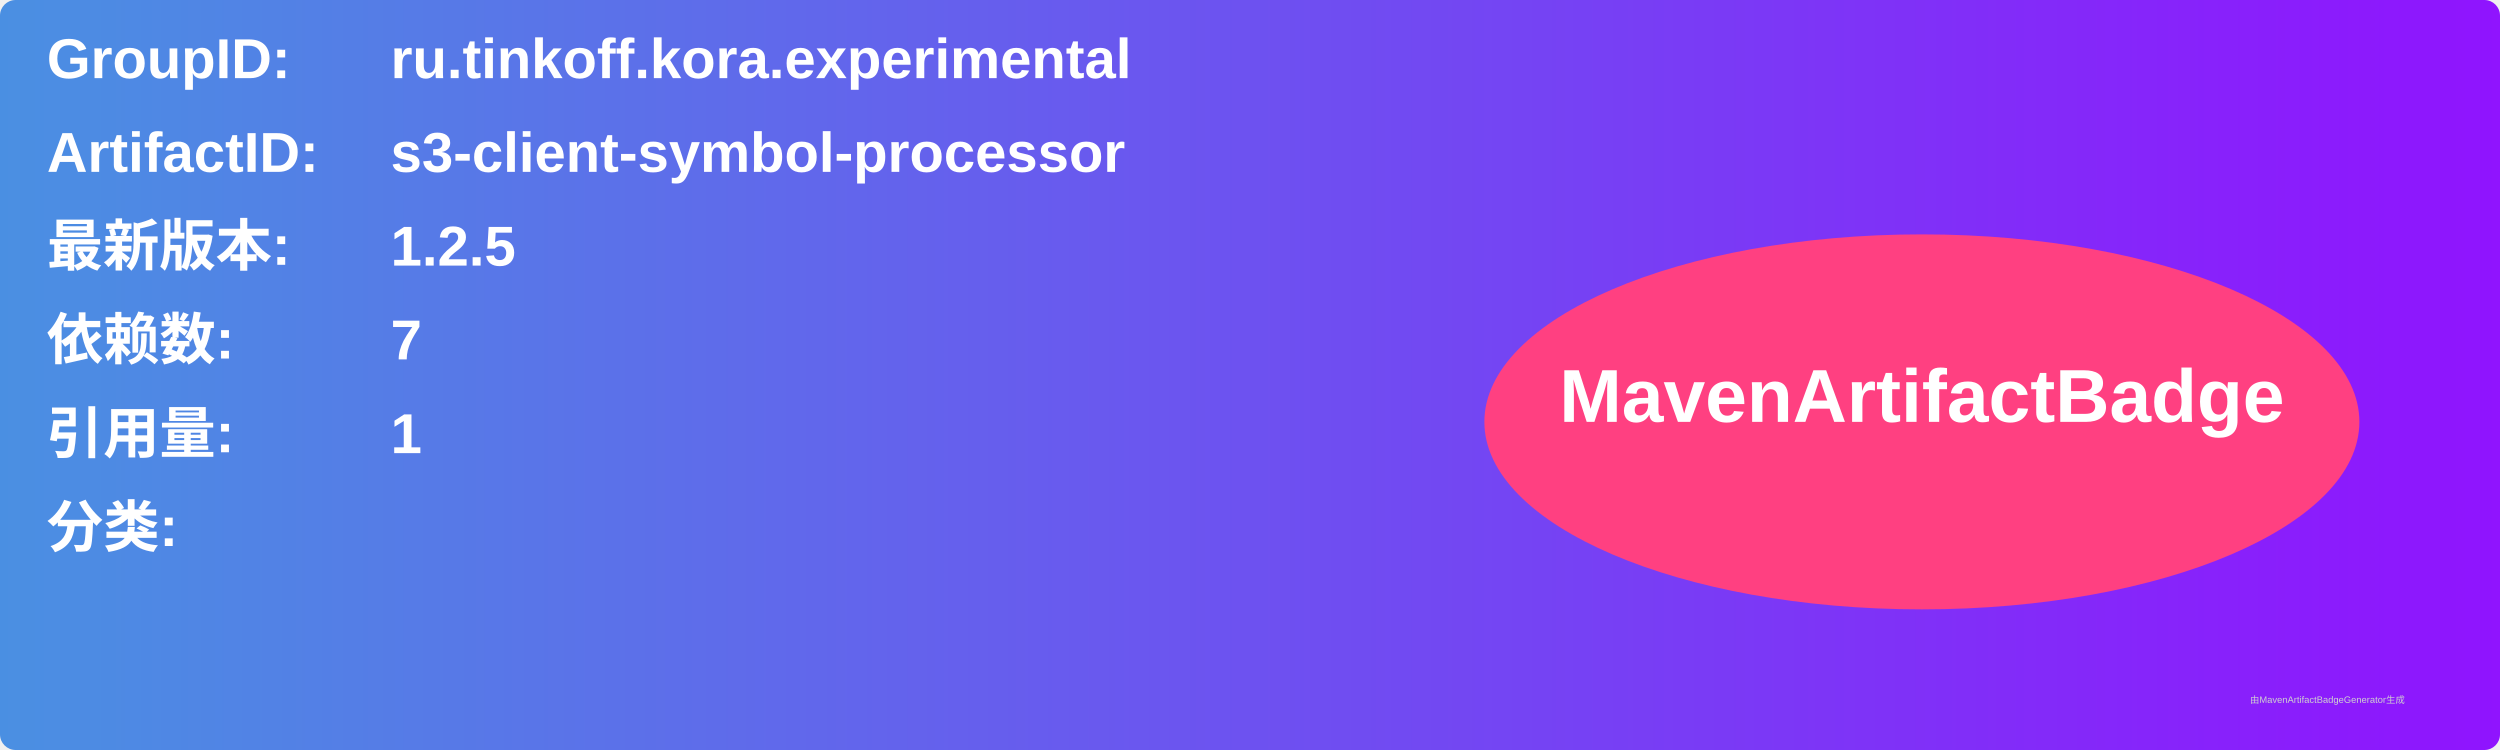
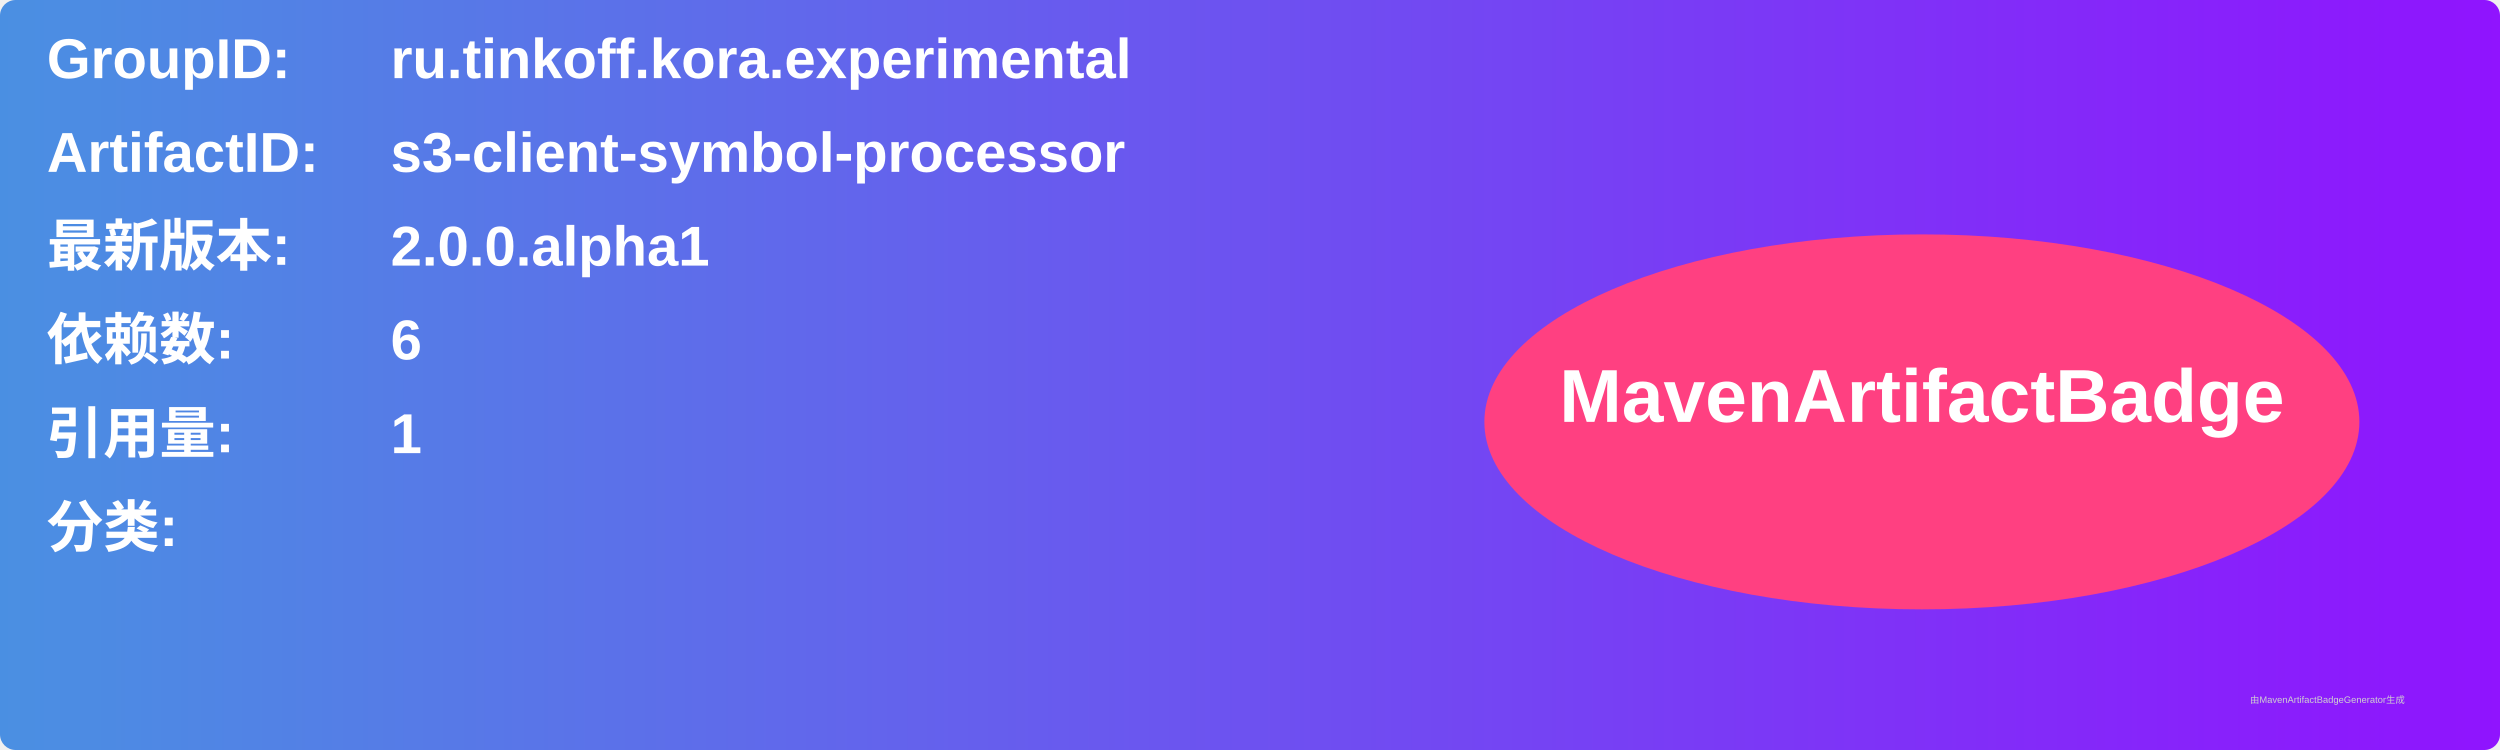
<svg xmlns="http://www.w3.org/2000/svg" width="800" height="240" viewBox="0 0 800 240">
  <linearGradient id="grad" x1="0%" y1="0%" x2="100%" y2="0%">
    <stop offset="0%" stop-color="#4a90e2" />
    <stop offset="100%" stop-color="#9013fe" />
  </linearGradient>
  <rect width="100%" height="100%" rx="5" ry="5" fill="url(#grad)" />
  <g transform="translate(15, 15)">
    <text x="0" y="10" font-family="Arial" font-size="18" fill="white" font-weight="bold" width="260">GroupID:</text>
    <text x="110" y="10" font-family="Arial" font-size="18" fill="white" font-weight="bold" width="460">ru.tinkoff.kora.experimental</text>
    <text x="0" y="40" font-family="Arial" font-size="18" fill="white" font-weight="bold" width="260">ArtifactID:</text>
    <text x="110" y="40" font-family="Arial" font-size="18" fill="white" font-weight="bold" width="460">s3-client-symbol-processor</text>
    <text x="0" y="70" font-family="Arial" font-size="18" fill="white" font-weight="bold">最新版本:</text>
    <text x="110" y="70" font-family="Arial" font-size="18" fill="white" font-weight="bold">
-       <tspan font-weight="bold">1.2.5</tspan>
+       <tspan font-weight="bold">2.0.0.alpha1</tspan>
    </text>
    <text x="0" y="100" font-family="Arial" font-size="18" fill="white" font-weight="bold">依赖数: </text>
    <text x="110" y="100" font-family="Arial" font-size="18" fill="white">
-       <tspan font-weight="bold">7</tspan>
+       <tspan font-weight="bold">6</tspan>
    </text>
    <text x="0" y="130" font-family="Arial" font-size="18" fill="white" font-weight="bold">引用量: </text>
    <text x="110" y="130" font-family="Arial" font-size="18" fill="white">
      <tspan font-weight="bold">1</tspan>
    </text>
    <text x="0" y="160" font-family="Arial" font-size="18" fill="white" font-weight="bold">分类:</text>
    <text x="10" y="190" font-family="Arial" font-size="10" fill="white">
      <tspan font-weight="bold" />
    </text>
    <ellipse cx="600" cy="120" rx="140" ry="60" fill="#ff4081" />
    <text x="600" y="120" text-anchor="middle" font-family="Arial" font-size="24" fill="white" font-weight="bold">MavenArtifactBadge</text>
  </g>
  <text x="720" y="225" font-family="Arial" font-size="3" fill="#d0d0d0">由MavenArtifactBadgeGenerator生成</text>
</svg>
